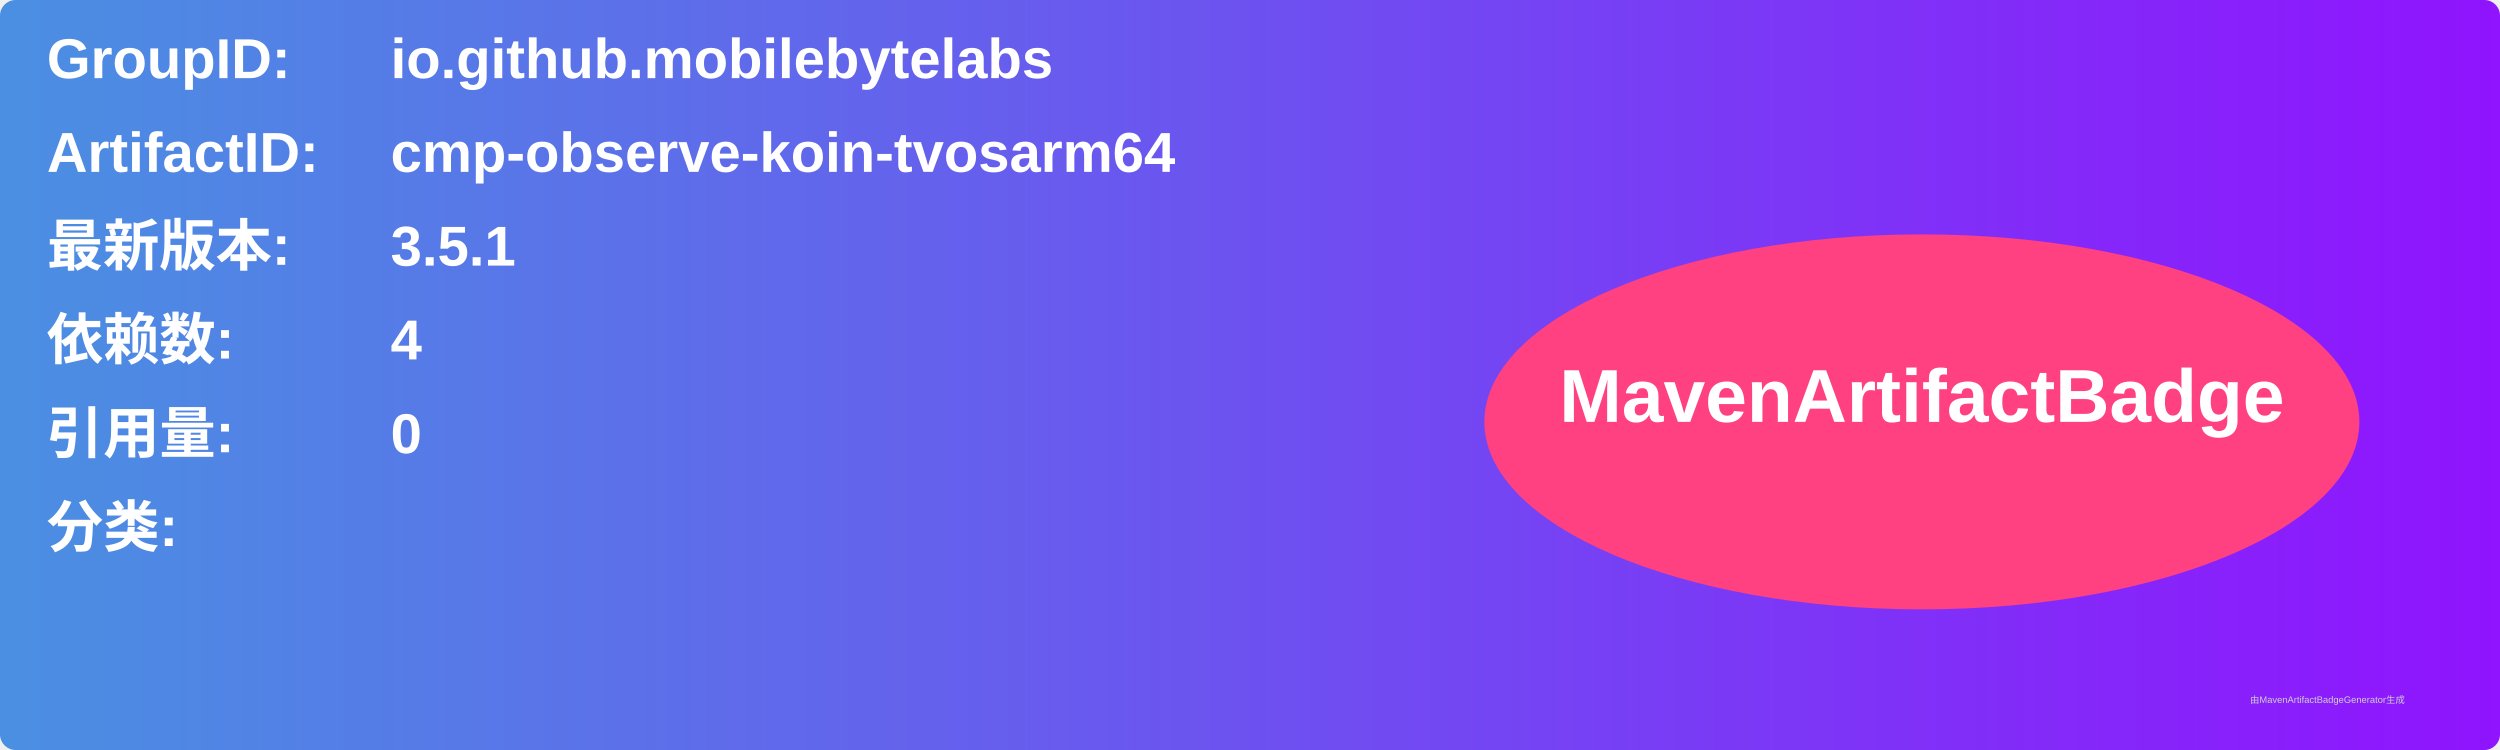
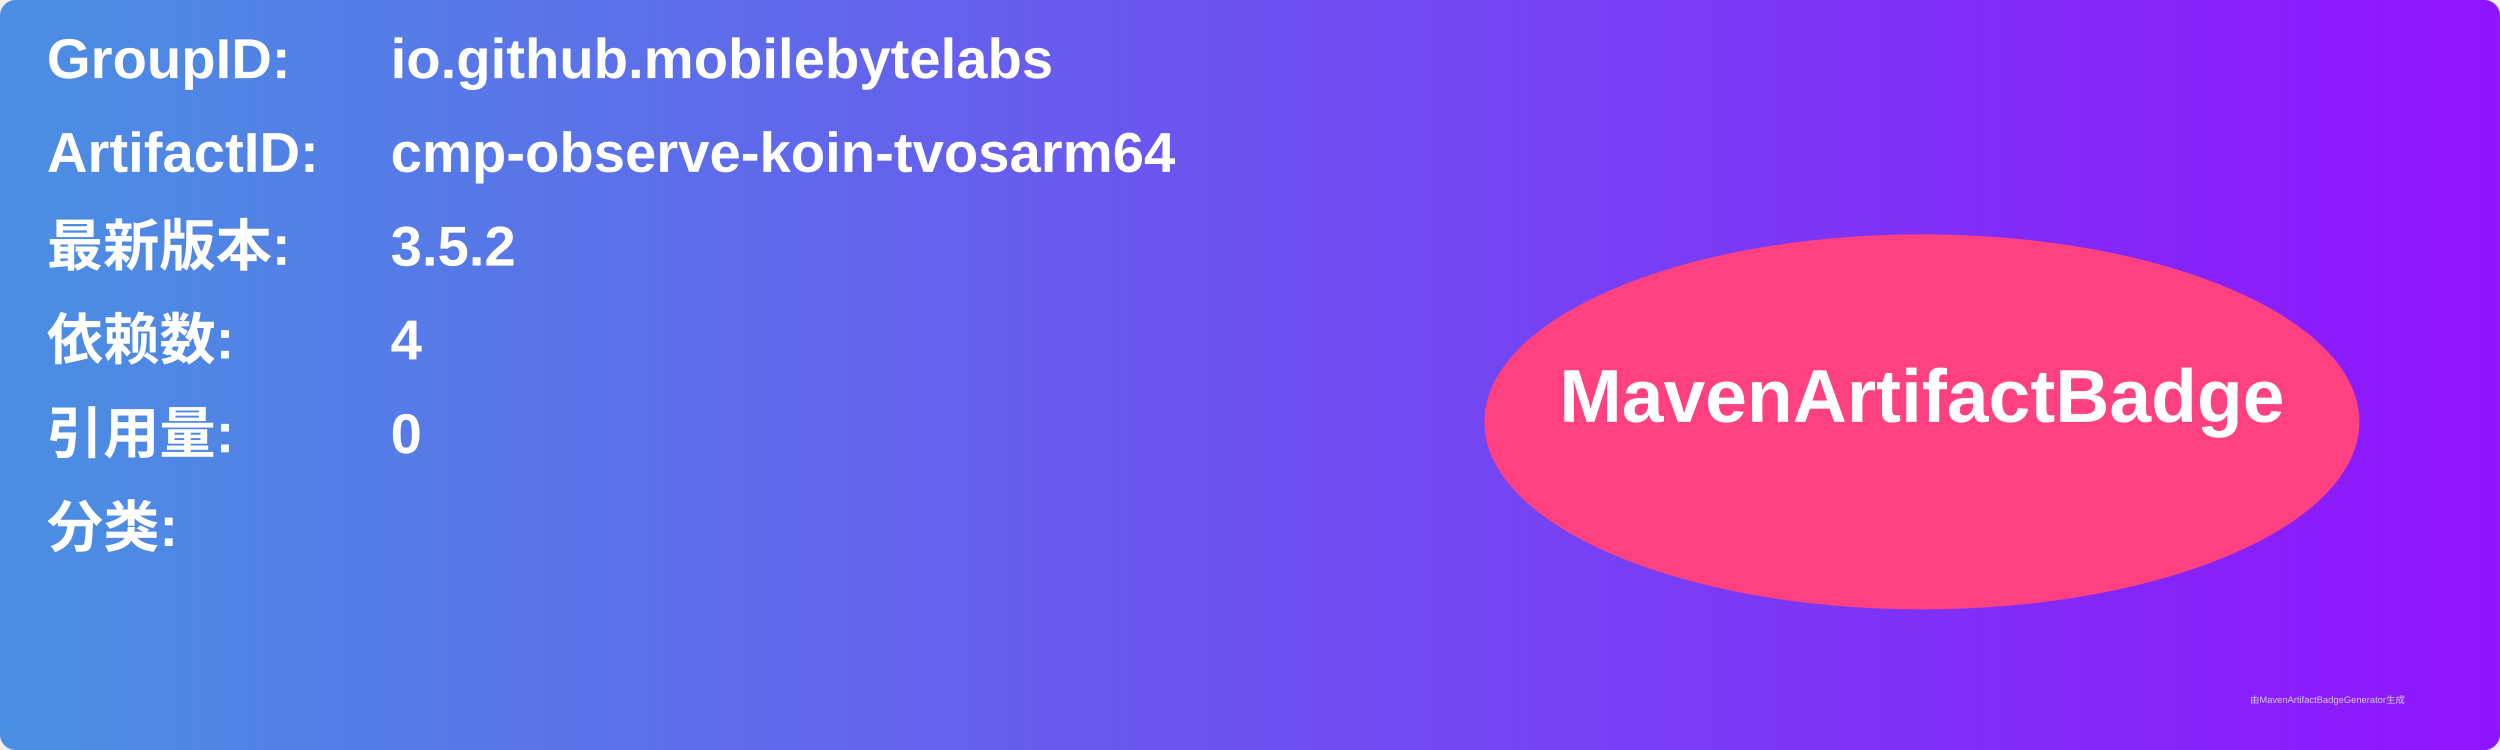
<svg xmlns="http://www.w3.org/2000/svg" width="800" height="240" viewBox="0 0 800 240">
  <linearGradient id="grad" x1="0%" y1="0%" x2="100%" y2="0%">
    <stop offset="0%" stop-color="#4a90e2" />
    <stop offset="100%" stop-color="#9013fe" />
  </linearGradient>
  <rect width="100%" height="100%" rx="5" ry="5" fill="url(#grad)" />
  <g transform="translate(15, 15)">
    <text x="0" y="10" font-family="Arial" font-size="18" fill="white" font-weight="bold" width="260">GroupID:</text>
    <text x="110" y="10" font-family="Arial" font-size="18" fill="white" font-weight="bold" width="460">io.github.mobilebytelabs</text>
    <text x="0" y="40" font-family="Arial" font-size="18" fill="white" font-weight="bold" width="260">ArtifactID:</text>
    <text x="110" y="40" font-family="Arial" font-size="18" fill="white" font-weight="bold" width="460">cmp-observe-koin-tvosarm64</text>
    <text x="0" y="70" font-family="Arial" font-size="18" fill="white" font-weight="bold">最新版本:</text>
    <text x="110" y="70" font-family="Arial" font-size="18" fill="white" font-weight="bold">
-       <tspan font-weight="bold">3.5.1</tspan>
+       <tspan font-weight="bold">3.5.2</tspan>
    </text>
    <text x="0" y="100" font-family="Arial" font-size="18" fill="white" font-weight="bold">依赖数: </text>
    <text x="110" y="100" font-family="Arial" font-size="18" fill="white">
      <tspan font-weight="bold">4</tspan>
    </text>
    <text x="0" y="130" font-family="Arial" font-size="18" fill="white" font-weight="bold">引用量: </text>
    <text x="110" y="130" font-family="Arial" font-size="18" fill="white">
      <tspan font-weight="bold">0</tspan>
    </text>
    <text x="0" y="160" font-family="Arial" font-size="18" fill="white" font-weight="bold">分类:</text>
    <text x="10" y="190" font-family="Arial" font-size="10" fill="white">
      <tspan font-weight="bold" />
    </text>
    <ellipse cx="600" cy="120" rx="140" ry="60" fill="#ff4081" />
    <text x="600" y="120" text-anchor="middle" font-family="Arial" font-size="24" fill="white" font-weight="bold">MavenArtifactBadge</text>
  </g>
  <text x="720" y="225" font-family="Arial" font-size="3" fill="#d0d0d0">由MavenArtifactBadgeGenerator生成</text>
</svg>
